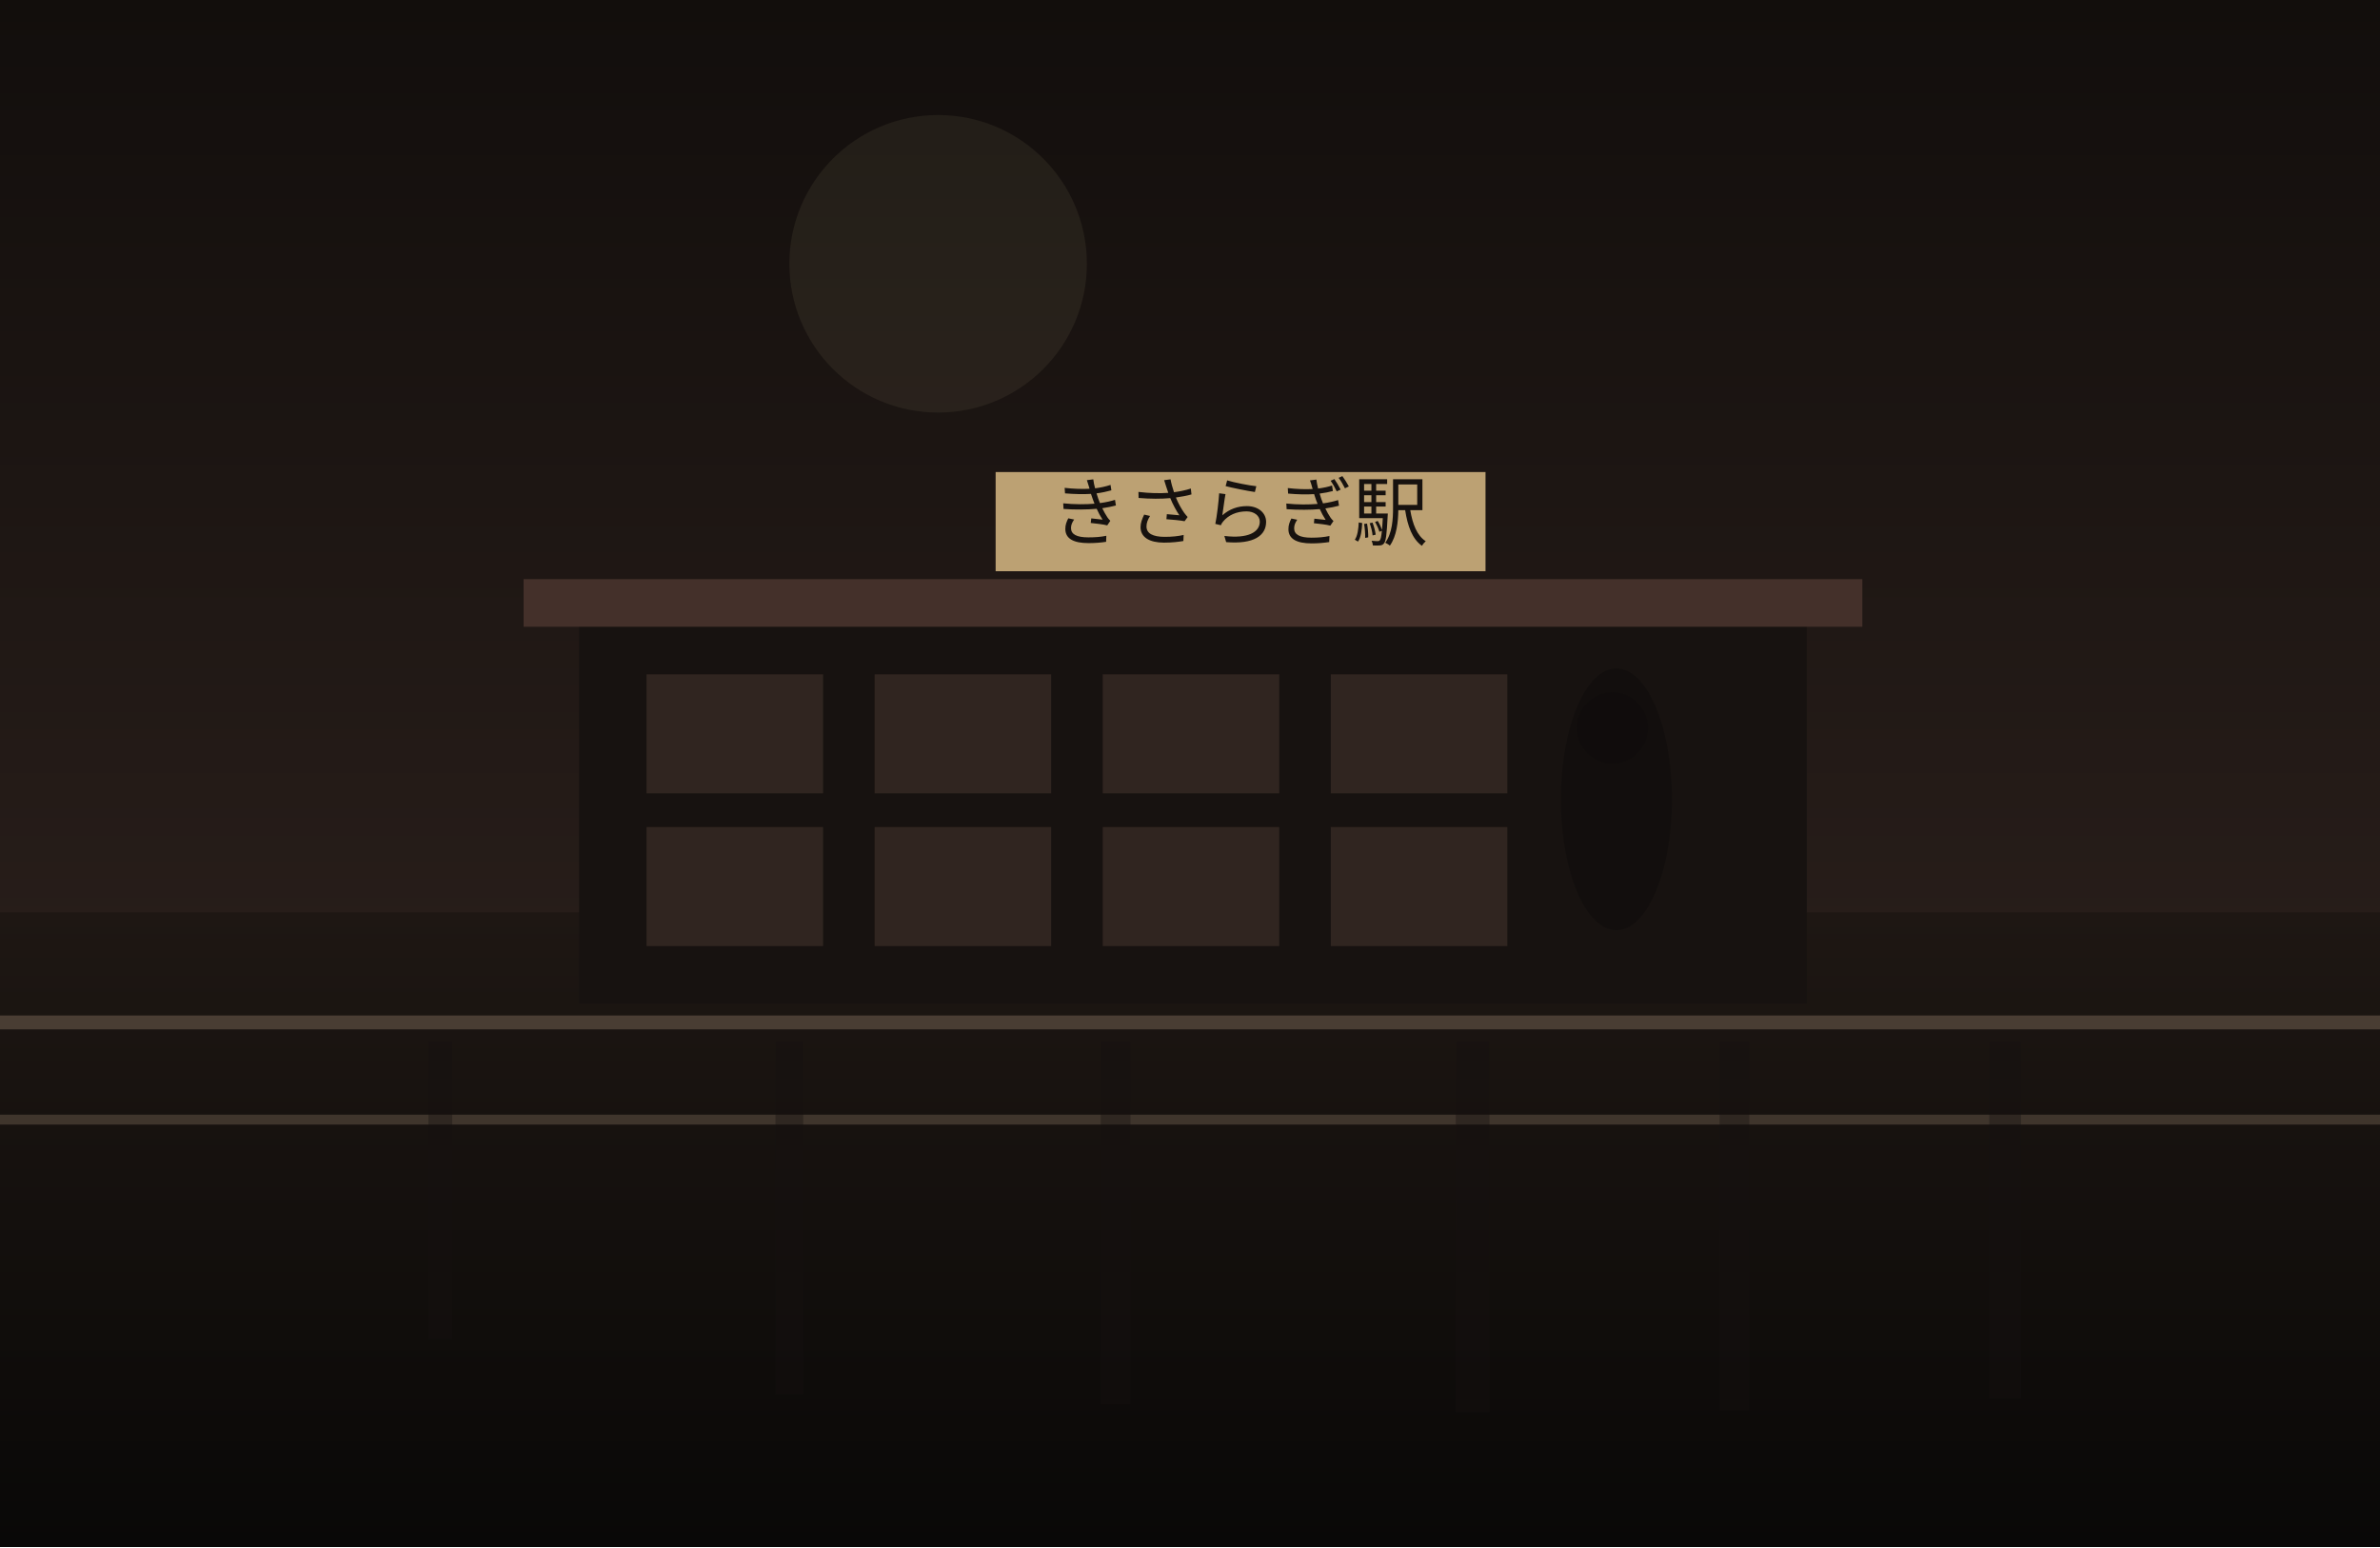
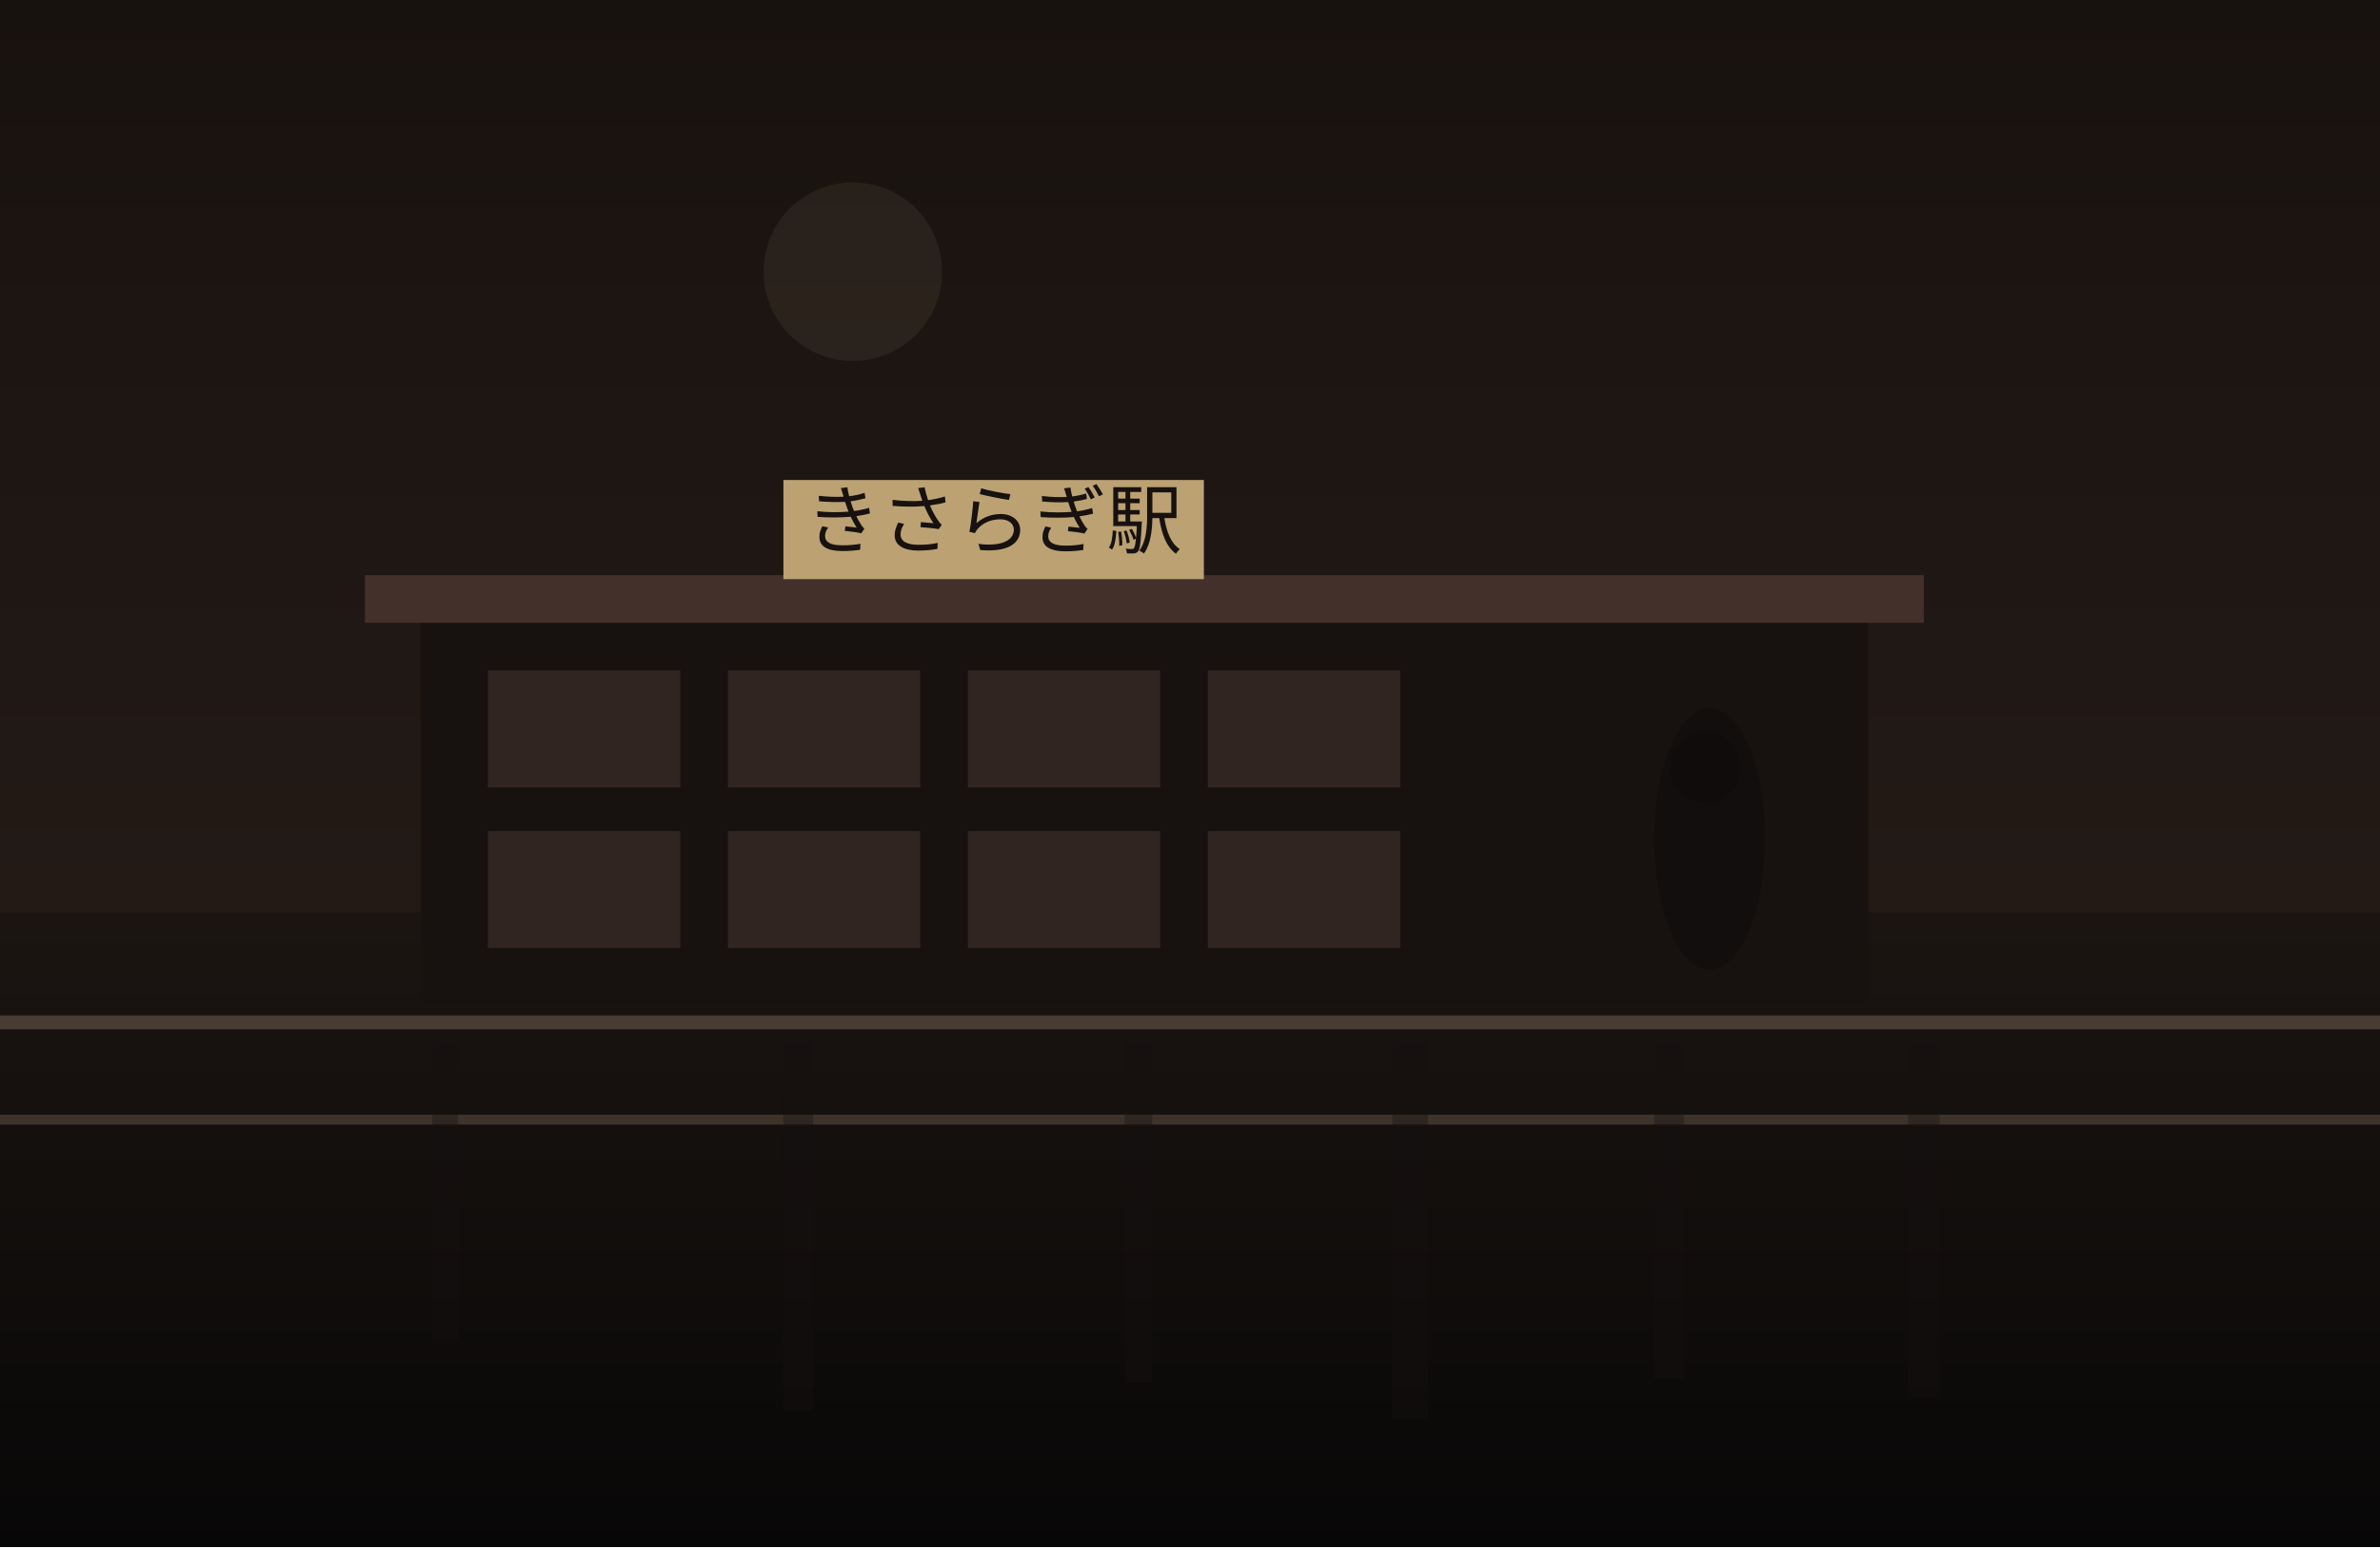
<svg xmlns="http://www.w3.org/2000/svg" width="1200" height="780" viewBox="0 0 1200 780" fill="none">
  <defs>
    <linearGradient id="sky" x1="600" y1="0" x2="600" y2="780" gradientUnits="userSpaceOnUse">
-       <stop stop-color="#120E0C" />
-       <stop offset="1" stop-color="#352722" />
+       <stop stop-color="#18120F" />
+       <stop offset="1" stop-color="#2B201B" />
    </linearGradient>
    <linearGradient id="ground" x1="600" y1="460" x2="600" y2="780" gradientUnits="userSpaceOnUse">
-       <stop stop-color="#1E1713" />
-       <stop offset="1" stop-color="#090807" />
+       <stop stop-color="#1B1512" />
+       <stop offset="1" stop-color="#080707" />
    </linearGradient>
  </defs>
  <rect width="1200" height="780" fill="url(#sky)" />
-   <circle cx="473" cy="133" r="75" fill="#D2BC91" fill-opacity="0.08" />
+   <circle cx="430" cy="137" r="45" fill="#D2BC91" fill-opacity="0.08" />
  <rect y="460" width="1200" height="320" fill="url(#ground)" />
-   <rect x="292" y="312" width="619" height="194" fill="#171210" />
-   <rect x="264" y="292" width="675" height="24" fill="#44302A" />
-   <rect x="326" y="340" width="89" height="60" fill="#332721" opacity="0.9" />
-   <rect x="441" y="340" width="89" height="60" fill="#332721" opacity="0.9" />
-   <rect x="556" y="340" width="89" height="60" fill="#332721" opacity="0.9" />
-   <rect x="671" y="340" width="89" height="60" fill="#332721" opacity="0.9" />
-   <rect x="326" y="417" width="89" height="60" fill="#332721" opacity="0.9" />
-   <rect x="441" y="417" width="89" height="60" fill="#332721" opacity="0.9" />
-   <rect x="556" y="417" width="89" height="60" fill="#332721" opacity="0.9" />
-   <rect x="671" y="417" width="89" height="60" fill="#332721" opacity="0.9" />
-   <rect x="502" y="238" width="247" height="50" fill="#BCA173" />
-   <text x="625" y="272" text-anchor="middle" font-size="38" font-family="serif" fill="#17120F">きさらぎ駅</text>
+   <rect x="212" y="310" width="730" height="196" fill="#171210" />
+   <rect x="184" y="290" width="786" height="24" fill="#44302A" />
+   <rect x="246" y="338" width="97" height="59" fill="#332721" opacity="0.9" />
+   <rect x="367" y="338" width="97" height="59" fill="#332721" opacity="0.9" />
+   <rect x="488" y="338" width="97" height="59" fill="#332721" opacity="0.9" />
+   <rect x="609" y="338" width="97" height="59" fill="#332721" opacity="0.9" />
+   <rect x="246" y="419" width="97" height="59" fill="#332721" opacity="0.9" />
+   <rect x="367" y="419" width="97" height="59" fill="#332721" opacity="0.9" />
+   <rect x="488" y="419" width="97" height="59" fill="#332721" opacity="0.9" />
+   <rect x="609" y="419" width="97" height="59" fill="#332721" opacity="0.9" />
+   <rect x="395" y="242" width="212" height="50" fill="#BCA173" />
+   <text x="501" y="276" text-anchor="middle" font-size="38" font-family="serif" fill="#17120F">きさらぎ駅</text>
  <rect x="0" y="512" width="1200" height="7" fill="#6F5D4F" fill-opacity="0.56" />
  <rect x="0" y="562" width="1200" height="5" fill="#8A7562" fill-opacity="0.35" />
-   <rect x="216" y="525" width="12" height="150" fill="#151110" opacity="0.38" />
-   <rect x="391" y="525" width="14" height="178" fill="#151110" opacity="0.38" />
-   <rect x="555" y="525" width="15" height="183" fill="#151110" opacity="0.38" />
-   <rect x="734" y="525" width="17" height="187" fill="#151110" opacity="0.38" />
-   <rect x="867" y="525" width="15" height="186" fill="#151110" opacity="0.38" />
-   <rect x="1003" y="525" width="16" height="180" fill="#151110" opacity="0.38" />
-   <ellipse cx="815" cy="403" rx="28" ry="66" fill="#0F0C0B" opacity="0.62" />
-   <ellipse cx="813" cy="367" rx="18" ry="18" fill="#0F0C0B" opacity="0.62" />
+   <rect x="218" y="525" width="13" height="151" fill="#151110" opacity="0.38" />
+   <rect x="395" y="525" width="15" height="186" fill="#151110" opacity="0.38" />
+   <rect x="567" y="525" width="14" height="172" fill="#151110" opacity="0.38" />
+   <rect x="702" y="525" width="18" height="190" fill="#151110" opacity="0.38" />
+   <rect x="834" y="525" width="15" height="170" fill="#151110" opacity="0.38" />
+   <rect x="962" y="525" width="16" height="180" fill="#151110" opacity="0.38" />
+   <ellipse cx="862" cy="423" rx="28" ry="66" fill="#0F0C0B" opacity="0.62" />
+   <ellipse cx="860" cy="387" rx="18" ry="18" fill="#0F0C0B" opacity="0.62" />
</svg>
